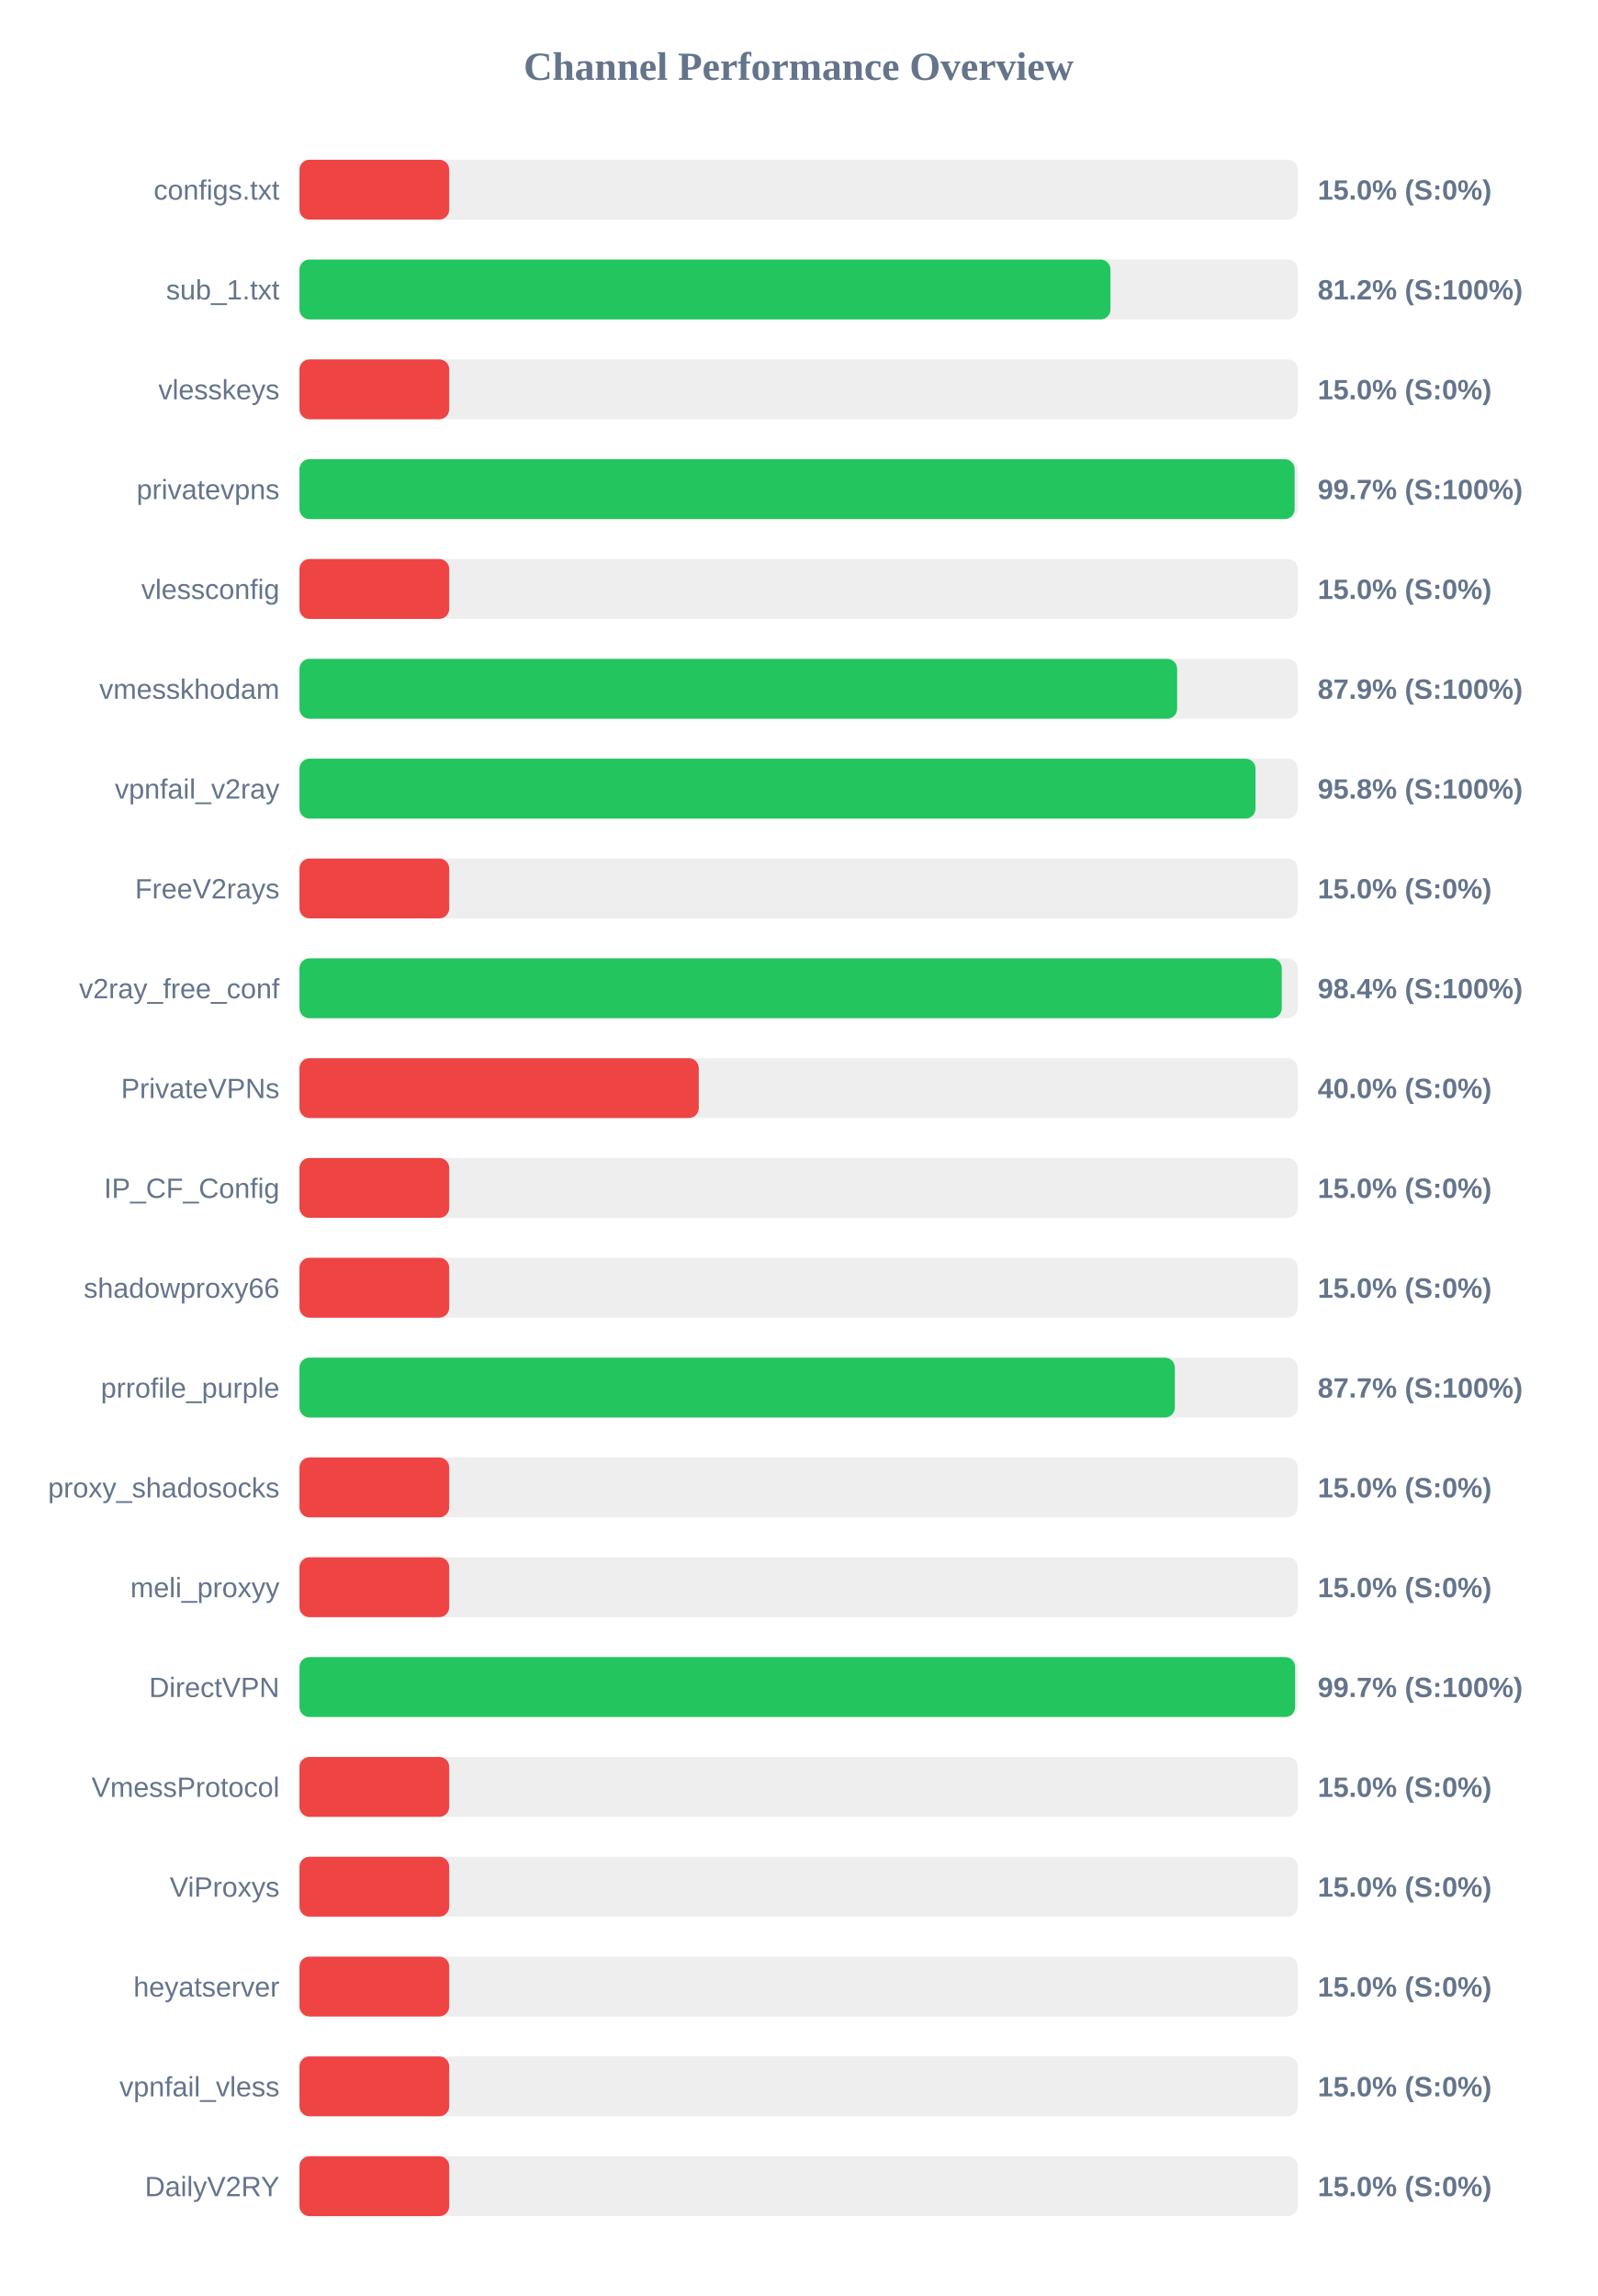
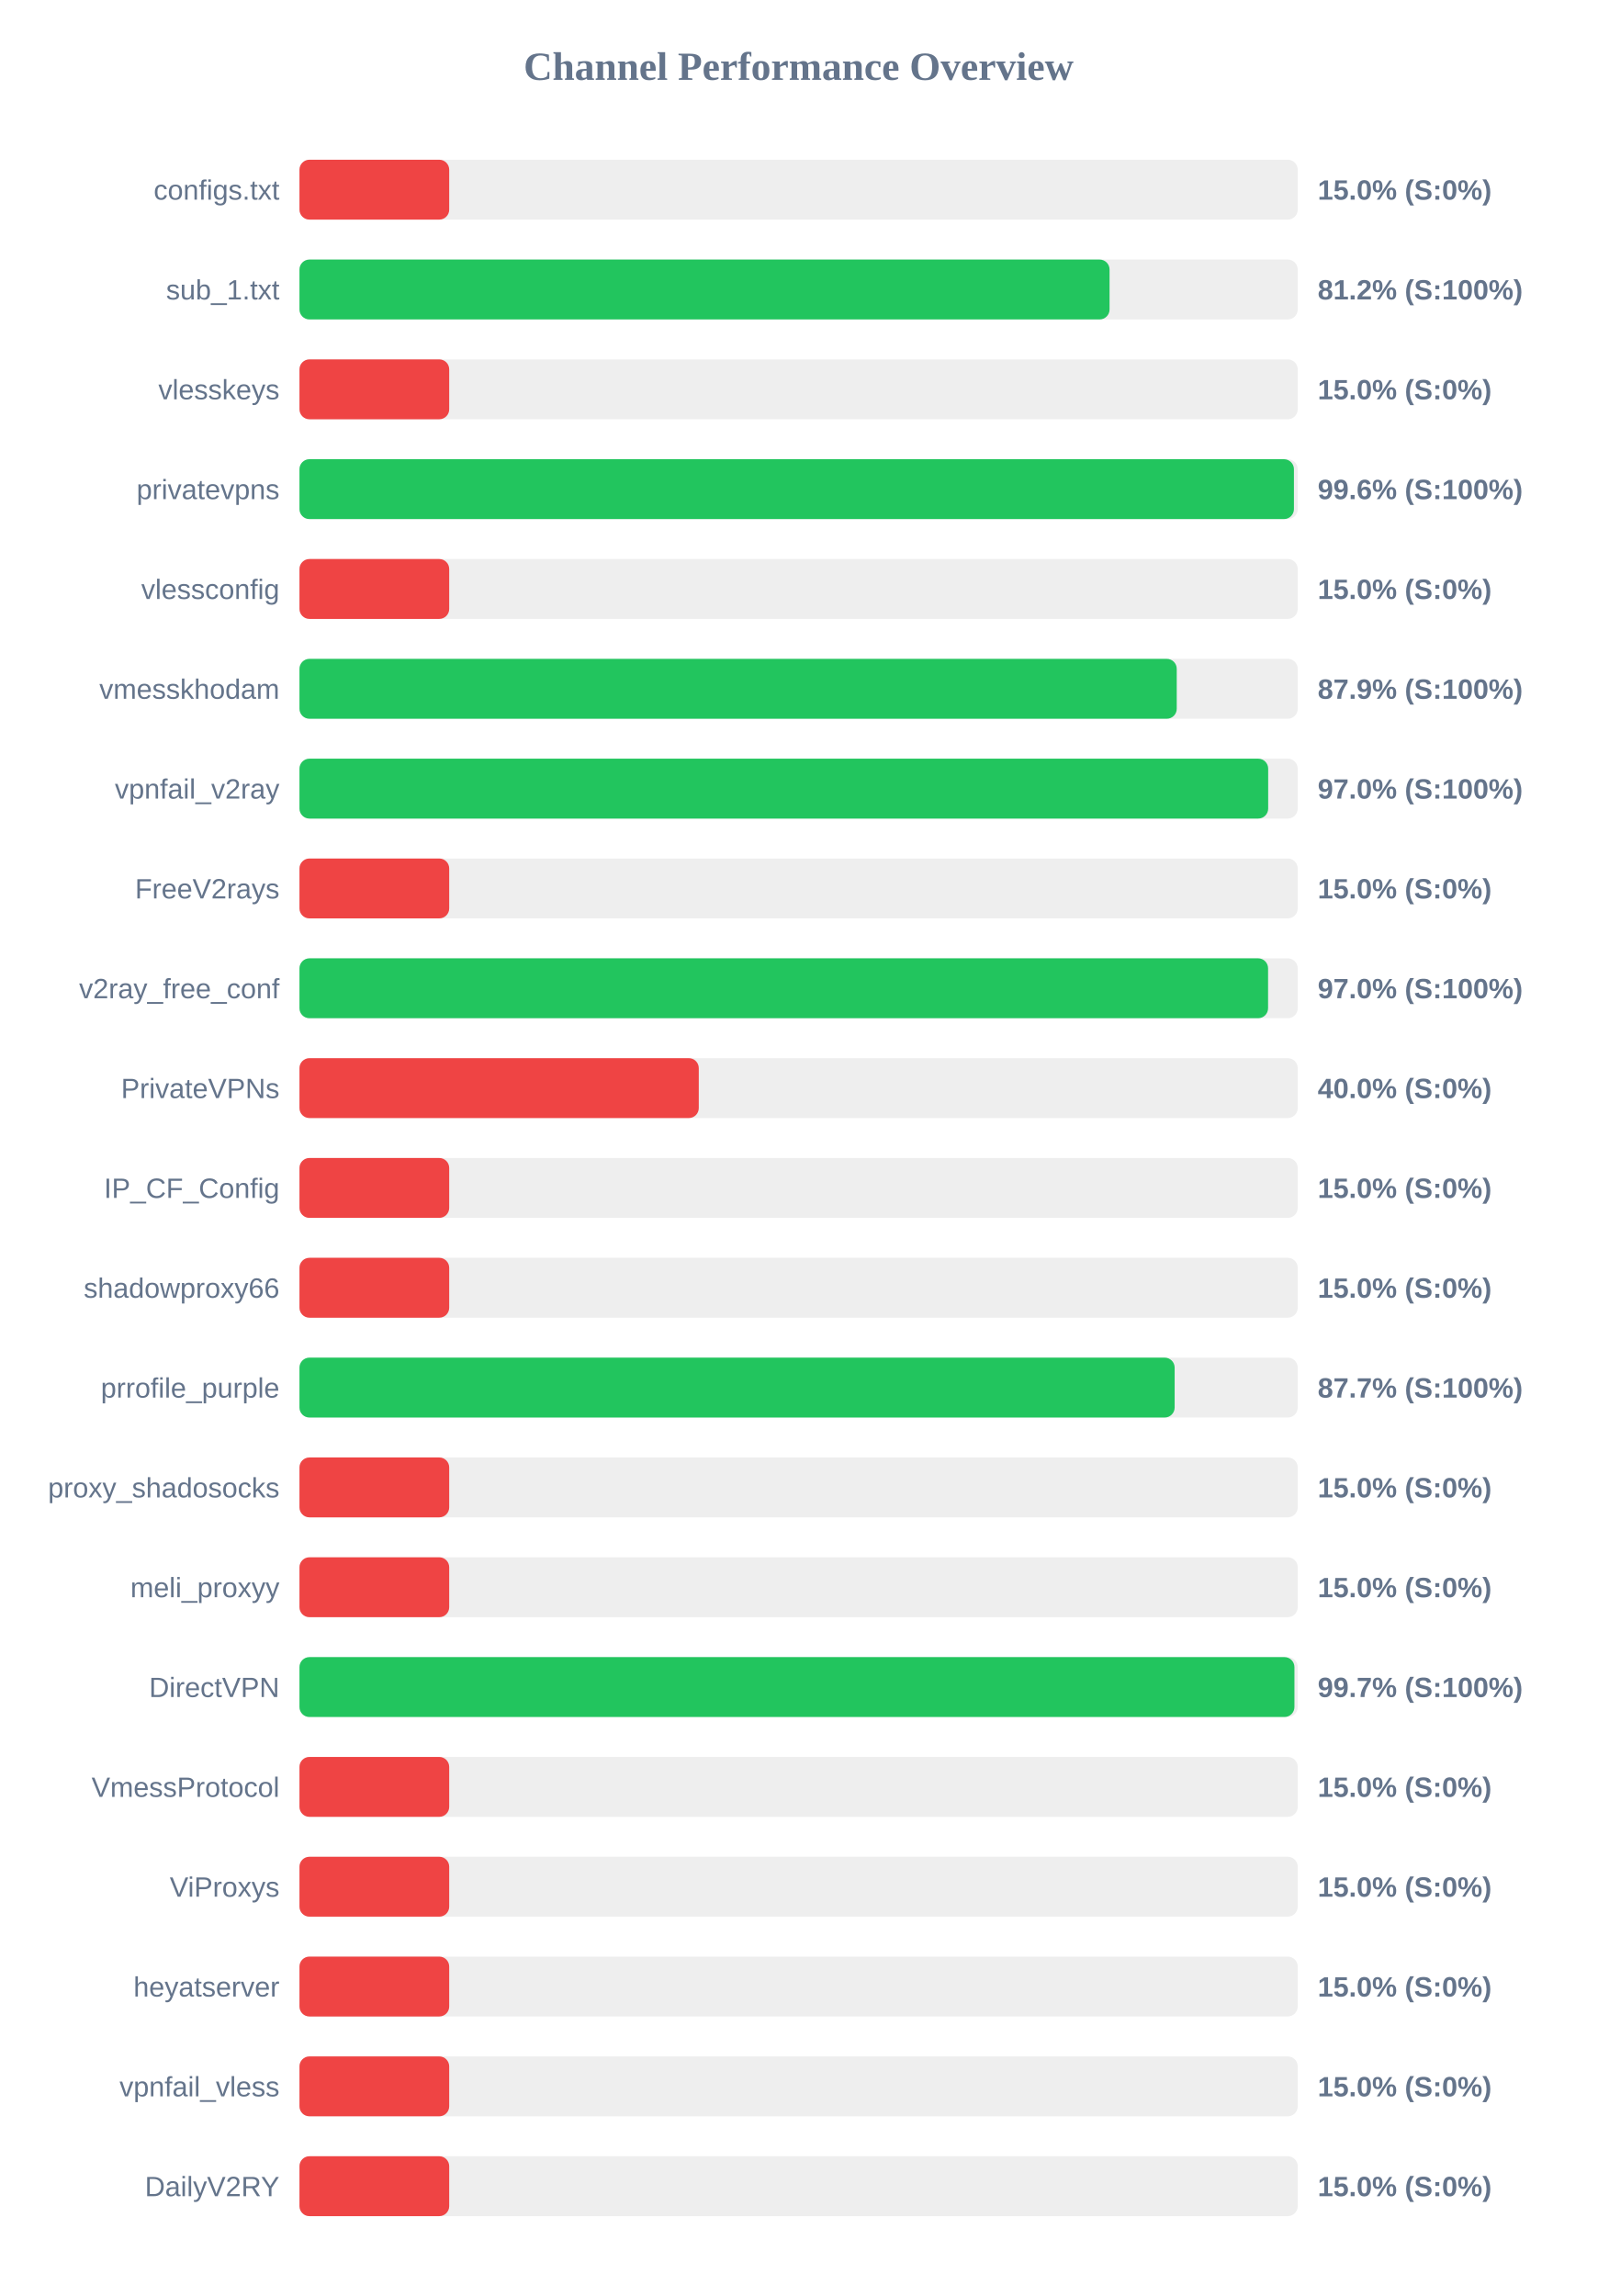
<svg xmlns="http://www.w3.org/2000/svg" width="800" height="1150" version="1.1">
  <style>
        .row { font: 14px Arial; fill: #64748b; }
        .score { font: bold 14px Arial; fill: #64748b; }
    </style>
  <text x="400" y="40" text-anchor="middle" font-size="20px" font-weight="bold" fill="#64748b">Channel Performance Overview</text>
  <rect x="150" y="80" width="500" height="30" fill="#eee" rx="5" />
  <rect x="150" y="80" width="75.0" height="30" fill="#ef4444" rx="5" />
  <text x="140" y="100" text-anchor="end" class="row">configs.txt</text>
  <text x="660" y="100" text-anchor="start" class="score">15.0% (S:0%)</text>
  <rect x="150" y="130" width="500" height="30" fill="#eee" rx="5" />
-   <rect x="150" y="130" width="406.2" height="30" fill="#22c55e" rx="5" />
+   <rect x="150" y="130" width="405.75" height="30" fill="#22c55e" rx="5" />
  <text x="140" y="150" text-anchor="end" class="row">sub_1.txt</text>
  <text x="660" y="150" text-anchor="start" class="score">81.2% (S:100%)</text>
  <rect x="150" y="180" width="500" height="30" fill="#eee" rx="5" />
  <rect x="150" y="180" width="75.0" height="30" fill="#ef4444" rx="5" />
  <text x="140" y="200" text-anchor="end" class="row">vlesskeys</text>
  <text x="660" y="200" text-anchor="start" class="score">15.0% (S:0%)</text>
  <rect x="150" y="230" width="500" height="30" fill="#eee" rx="5" />
-   <rect x="150" y="230" width="498.45" height="30" fill="#22c55e" rx="5" />
+   <rect x="150" y="230" width="498.1" height="30" fill="#22c55e" rx="5" />
  <text x="140" y="250" text-anchor="end" class="row">privatevpns</text>
-   <text x="660" y="250" text-anchor="start" class="score">99.7% (S:100%)</text>
+   <text x="660" y="250" text-anchor="start" class="score">99.6% (S:100%)</text>
  <rect x="150" y="280" width="500" height="30" fill="#eee" rx="5" />
  <rect x="150" y="280" width="75.0" height="30" fill="#ef4444" rx="5" />
  <text x="140" y="300" text-anchor="end" class="row">vlessconfig</text>
  <text x="660" y="300" text-anchor="start" class="score">15.0% (S:0%)</text>
  <rect x="150" y="330" width="500" height="30" fill="#eee" rx="5" />
-   <rect x="150" y="330" width="439.6" height="30" fill="#22c55e" rx="5" />
+   <rect x="150" y="330" width="439.4" height="30" fill="#22c55e" rx="5" />
  <text x="140" y="350" text-anchor="end" class="row">vmesskhodam</text>
  <text x="660" y="350" text-anchor="start" class="score">87.9% (S:100%)</text>
  <rect x="150" y="380" width="500" height="30" fill="#eee" rx="5" />
-   <rect x="150" y="380" width="478.85" height="30" fill="#22c55e" rx="5" />
+   <rect x="150" y="380" width="485.2" height="30" fill="#22c55e" rx="5" />
  <text x="140" y="400" text-anchor="end" class="row">vpnfail_v2ray</text>
-   <text x="660" y="400" text-anchor="start" class="score">95.8% (S:100%)</text>
+   <text x="660" y="400" text-anchor="start" class="score">97.0% (S:100%)</text>
  <rect x="150" y="430" width="500" height="30" fill="#eee" rx="5" />
  <rect x="150" y="430" width="75.0" height="30" fill="#ef4444" rx="5" />
  <text x="140" y="450" text-anchor="end" class="row">FreeV2rays</text>
  <text x="660" y="450" text-anchor="start" class="score">15.0% (S:0%)</text>
  <rect x="150" y="480" width="500" height="30" fill="#eee" rx="5" />
-   <rect x="150" y="480" width="492.0" height="30" fill="#22c55e" rx="5" />
+   <rect x="150" y="480" width="485.15" height="30" fill="#22c55e" rx="5" />
  <text x="140" y="500" text-anchor="end" class="row">v2ray_free_conf</text>
-   <text x="660" y="500" text-anchor="start" class="score">98.4% (S:100%)</text>
+   <text x="660" y="500" text-anchor="start" class="score">97.0% (S:100%)</text>
  <rect x="150" y="530" width="500" height="30" fill="#eee" rx="5" />
  <rect x="150" y="530" width="200.0" height="30" fill="#ef4444" rx="5" />
  <text x="140" y="550" text-anchor="end" class="row">PrivateVPNs</text>
  <text x="660" y="550" text-anchor="start" class="score">40.0% (S:0%)</text>
  <rect x="150" y="580" width="500" height="30" fill="#eee" rx="5" />
  <rect x="150" y="580" width="75.0" height="30" fill="#ef4444" rx="5" />
  <text x="140" y="600" text-anchor="end" class="row">IP_CF_Config</text>
  <text x="660" y="600" text-anchor="start" class="score">15.0% (S:0%)</text>
  <rect x="150" y="630" width="500" height="30" fill="#eee" rx="5" />
  <rect x="150" y="630" width="75.0" height="30" fill="#ef4444" rx="5" />
  <text x="140" y="650" text-anchor="end" class="row">shadowproxy66</text>
  <text x="660" y="650" text-anchor="start" class="score">15.0% (S:0%)</text>
  <rect x="150" y="680" width="500" height="30" fill="#eee" rx="5" />
-   <rect x="150" y="680" width="438.45" height="30" fill="#22c55e" rx="5" />
+   <rect x="150" y="680" width="438.35" height="30" fill="#22c55e" rx="5" />
  <text x="140" y="700" text-anchor="end" class="row">prrofile_purple</text>
  <text x="660" y="700" text-anchor="start" class="score">87.7% (S:100%)</text>
  <rect x="150" y="730" width="500" height="30" fill="#eee" rx="5" />
  <rect x="150" y="730" width="75.0" height="30" fill="#ef4444" rx="5" />
  <text x="140" y="750" text-anchor="end" class="row">proxy_shadosocks</text>
  <text x="660" y="750" text-anchor="start" class="score">15.0% (S:0%)</text>
  <rect x="150" y="780" width="500" height="30" fill="#eee" rx="5" />
  <rect x="150" y="780" width="75.0" height="30" fill="#ef4444" rx="5" />
  <text x="140" y="800" text-anchor="end" class="row">meli_proxyy</text>
  <text x="660" y="800" text-anchor="start" class="score">15.0% (S:0%)</text>
  <rect x="150" y="830" width="500" height="30" fill="#eee" rx="5" />
-   <rect x="150" y="830" width="498.7" height="30" fill="#22c55e" rx="5" />
+   <rect x="150" y="830" width="498.35" height="30" fill="#22c55e" rx="5" />
  <text x="140" y="850" text-anchor="end" class="row">DirectVPN</text>
  <text x="660" y="850" text-anchor="start" class="score">99.7% (S:100%)</text>
  <rect x="150" y="880" width="500" height="30" fill="#eee" rx="5" />
  <rect x="150" y="880" width="75.0" height="30" fill="#ef4444" rx="5" />
  <text x="140" y="900" text-anchor="end" class="row">VmessProtocol</text>
  <text x="660" y="900" text-anchor="start" class="score">15.0% (S:0%)</text>
  <rect x="150" y="930" width="500" height="30" fill="#eee" rx="5" />
  <rect x="150" y="930" width="75.0" height="30" fill="#ef4444" rx="5" />
  <text x="140" y="950" text-anchor="end" class="row">ViProxys</text>
  <text x="660" y="950" text-anchor="start" class="score">15.0% (S:0%)</text>
  <rect x="150" y="980" width="500" height="30" fill="#eee" rx="5" />
  <rect x="150" y="980" width="75.0" height="30" fill="#ef4444" rx="5" />
  <text x="140" y="1000" text-anchor="end" class="row">heyatserver</text>
  <text x="660" y="1000" text-anchor="start" class="score">15.0% (S:0%)</text>
  <rect x="150" y="1030" width="500" height="30" fill="#eee" rx="5" />
  <rect x="150" y="1030" width="75.0" height="30" fill="#ef4444" rx="5" />
  <text x="140" y="1050" text-anchor="end" class="row">vpnfail_vless</text>
  <text x="660" y="1050" text-anchor="start" class="score">15.0% (S:0%)</text>
  <rect x="150" y="1080" width="500" height="30" fill="#eee" rx="5" />
  <rect x="150" y="1080" width="75.0" height="30" fill="#ef4444" rx="5" />
  <text x="140" y="1100" text-anchor="end" class="row">DailyV2RY</text>
  <text x="660" y="1100" text-anchor="start" class="score">15.0% (S:0%)</text>
</svg>
